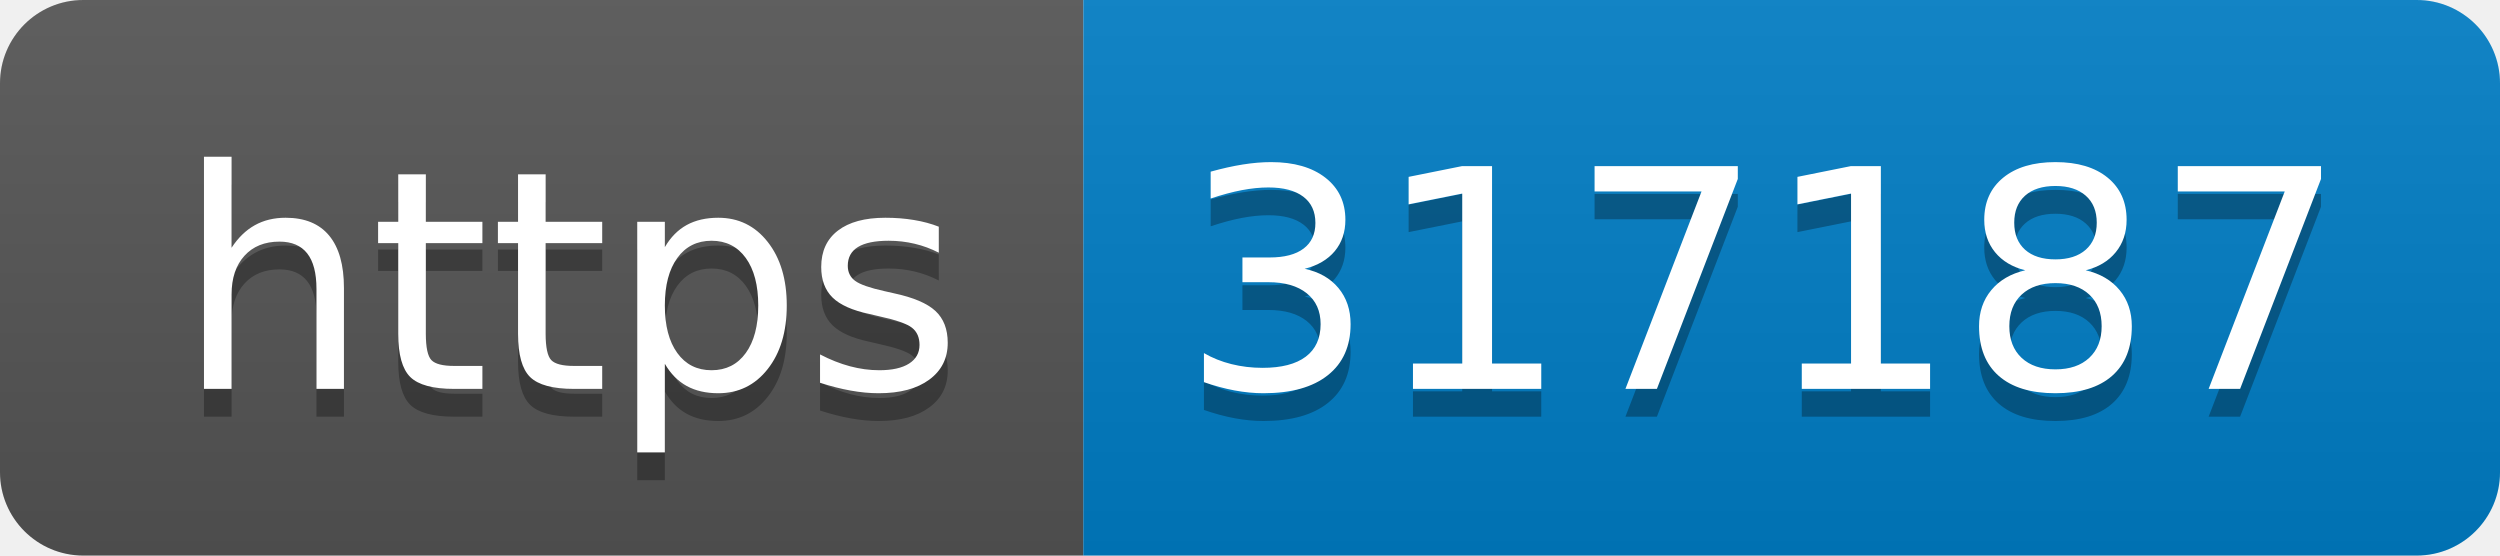
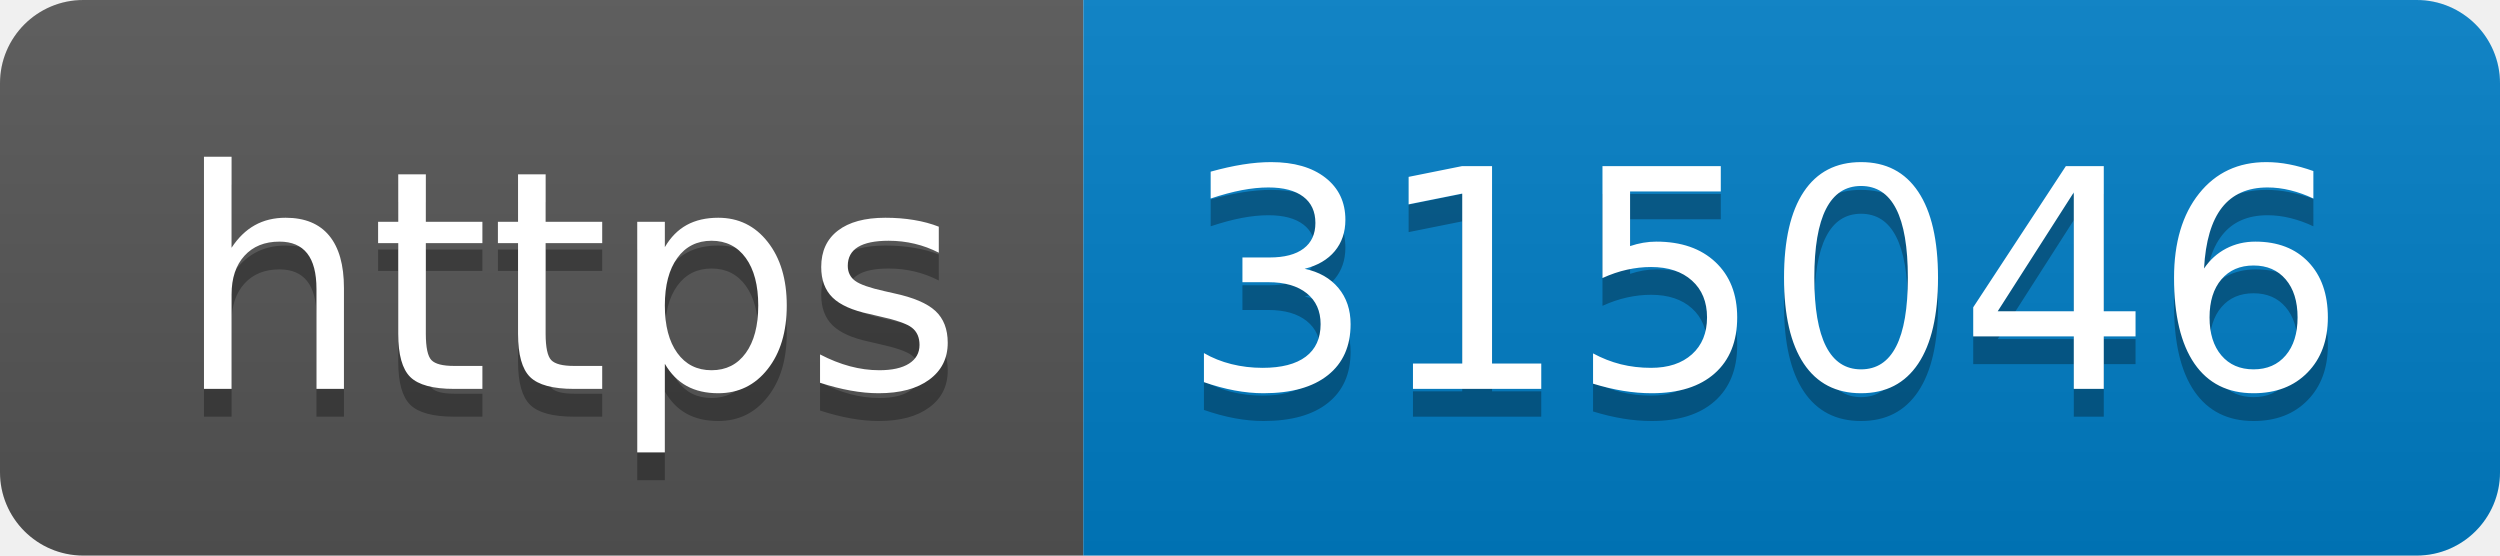
- <svg xmlns="http://www.w3.org/2000/svg" width="90" height="20" role="img" aria-label="https: 317187">
+ <svg xmlns="http://www.w3.org/2000/svg" width="90" height="20" role="img" aria-label="https: 315046">
  <linearGradient id="s" x2="0" y2="100%">
    <stop offset="0" stop-color="#bbb" stop-opacity=".1" />
    <stop offset="1" stop-opacity=".1" />
  </linearGradient>
  <clipPath id="r">
    <rect width="90" height="20" rx="3" fill="#fff" />
  </clipPath>
  <g clip-path="url(#r)">
    <rect width="39" height="20" fill="#555" />
    <rect x="39" width="51" height="20" fill="#007ec6" />
    <rect width="90" height="20" fill="url(#s)" />
  </g>
  <g fill="#fff" text-anchor="middle" font-family="Verdana,Geneva,DejaVu Sans,sans-serif" text-rendering="geometricPrecision" font-size="110">
    <text aria-hidden="true" x="205" y="150" fill="#010101" fill-opacity=".3" transform="scale(.1)" textLength="290">https</text>
    <text x="205" y="140" transform="scale(.1)" fill="#fff" textLength="290">https</text>
-     <text aria-hidden="true" x="635" y="150" fill="#010101" fill-opacity=".3" transform="scale(.1)" textLength="410">317187</text>
-     <text x="635" y="140" transform="scale(.1)" fill="#fff" textLength="410">317187</text>
+     <text aria-hidden="true" x="635" y="150" fill="#010101" fill-opacity=".3" transform="scale(.1)" textLength="410">315046</text>
+     <text x="635" y="140" transform="scale(.1)" fill="#fff" textLength="410">315046</text>
  </g>
</svg>
